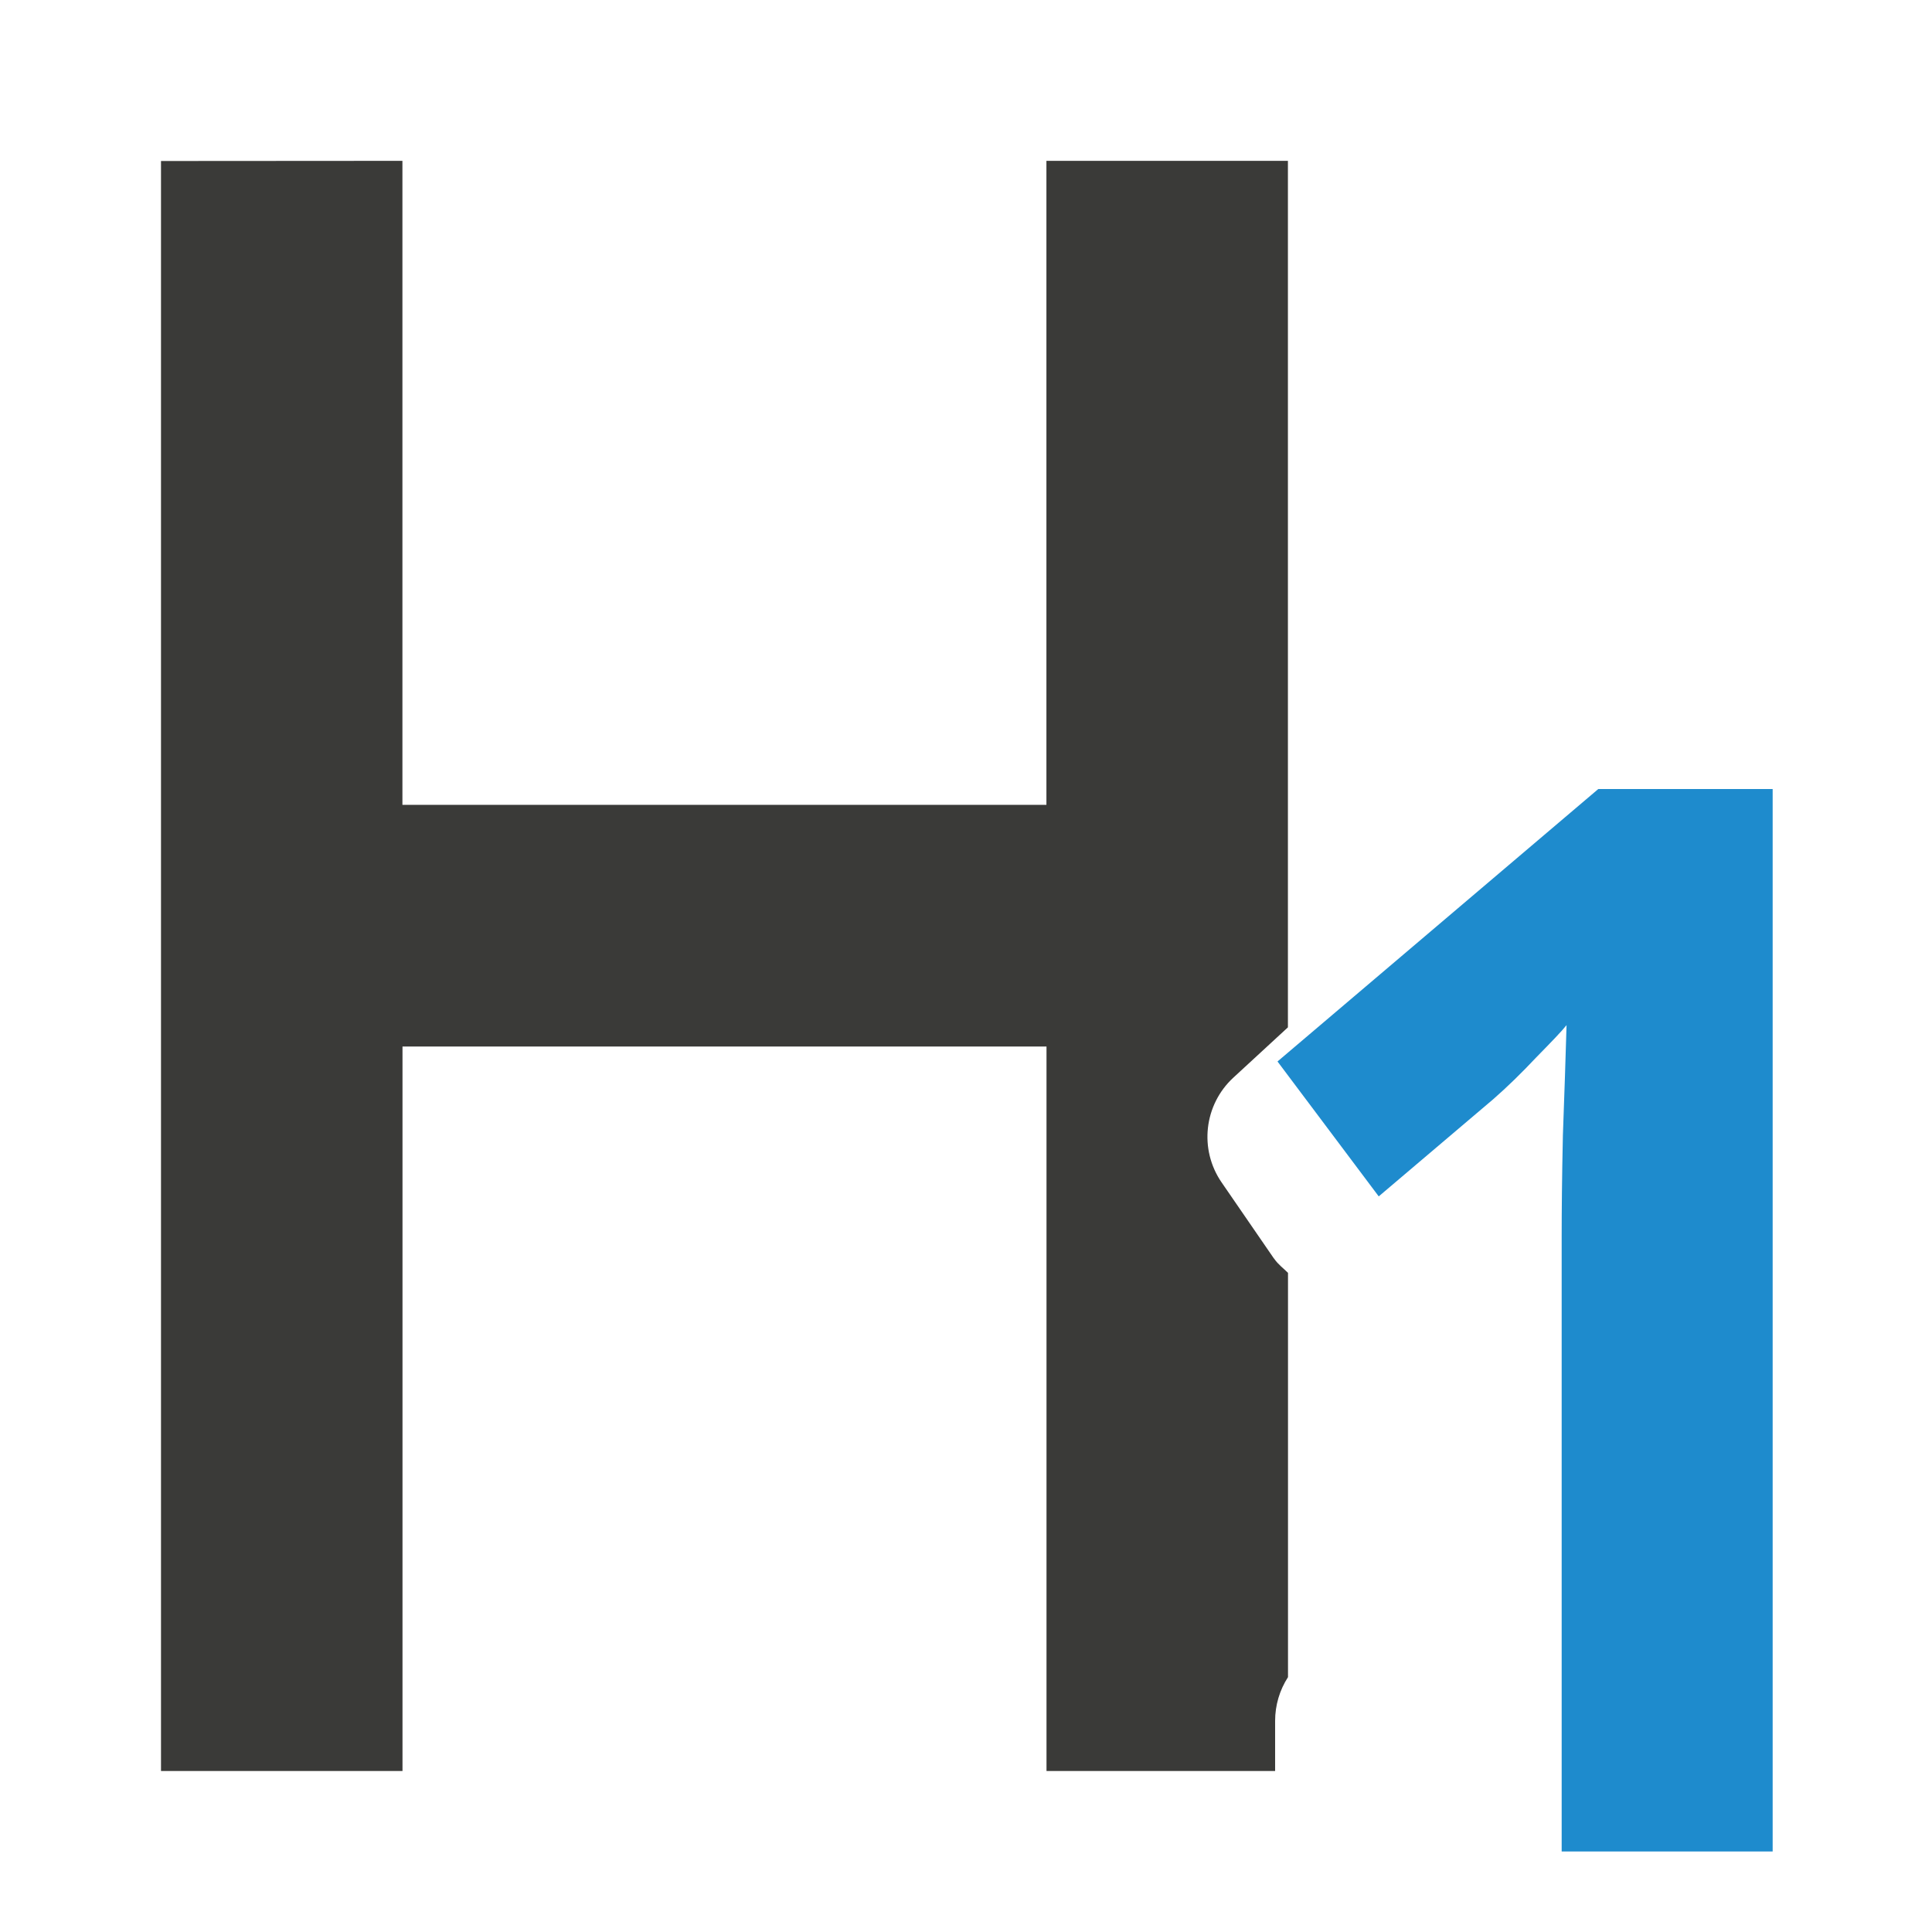
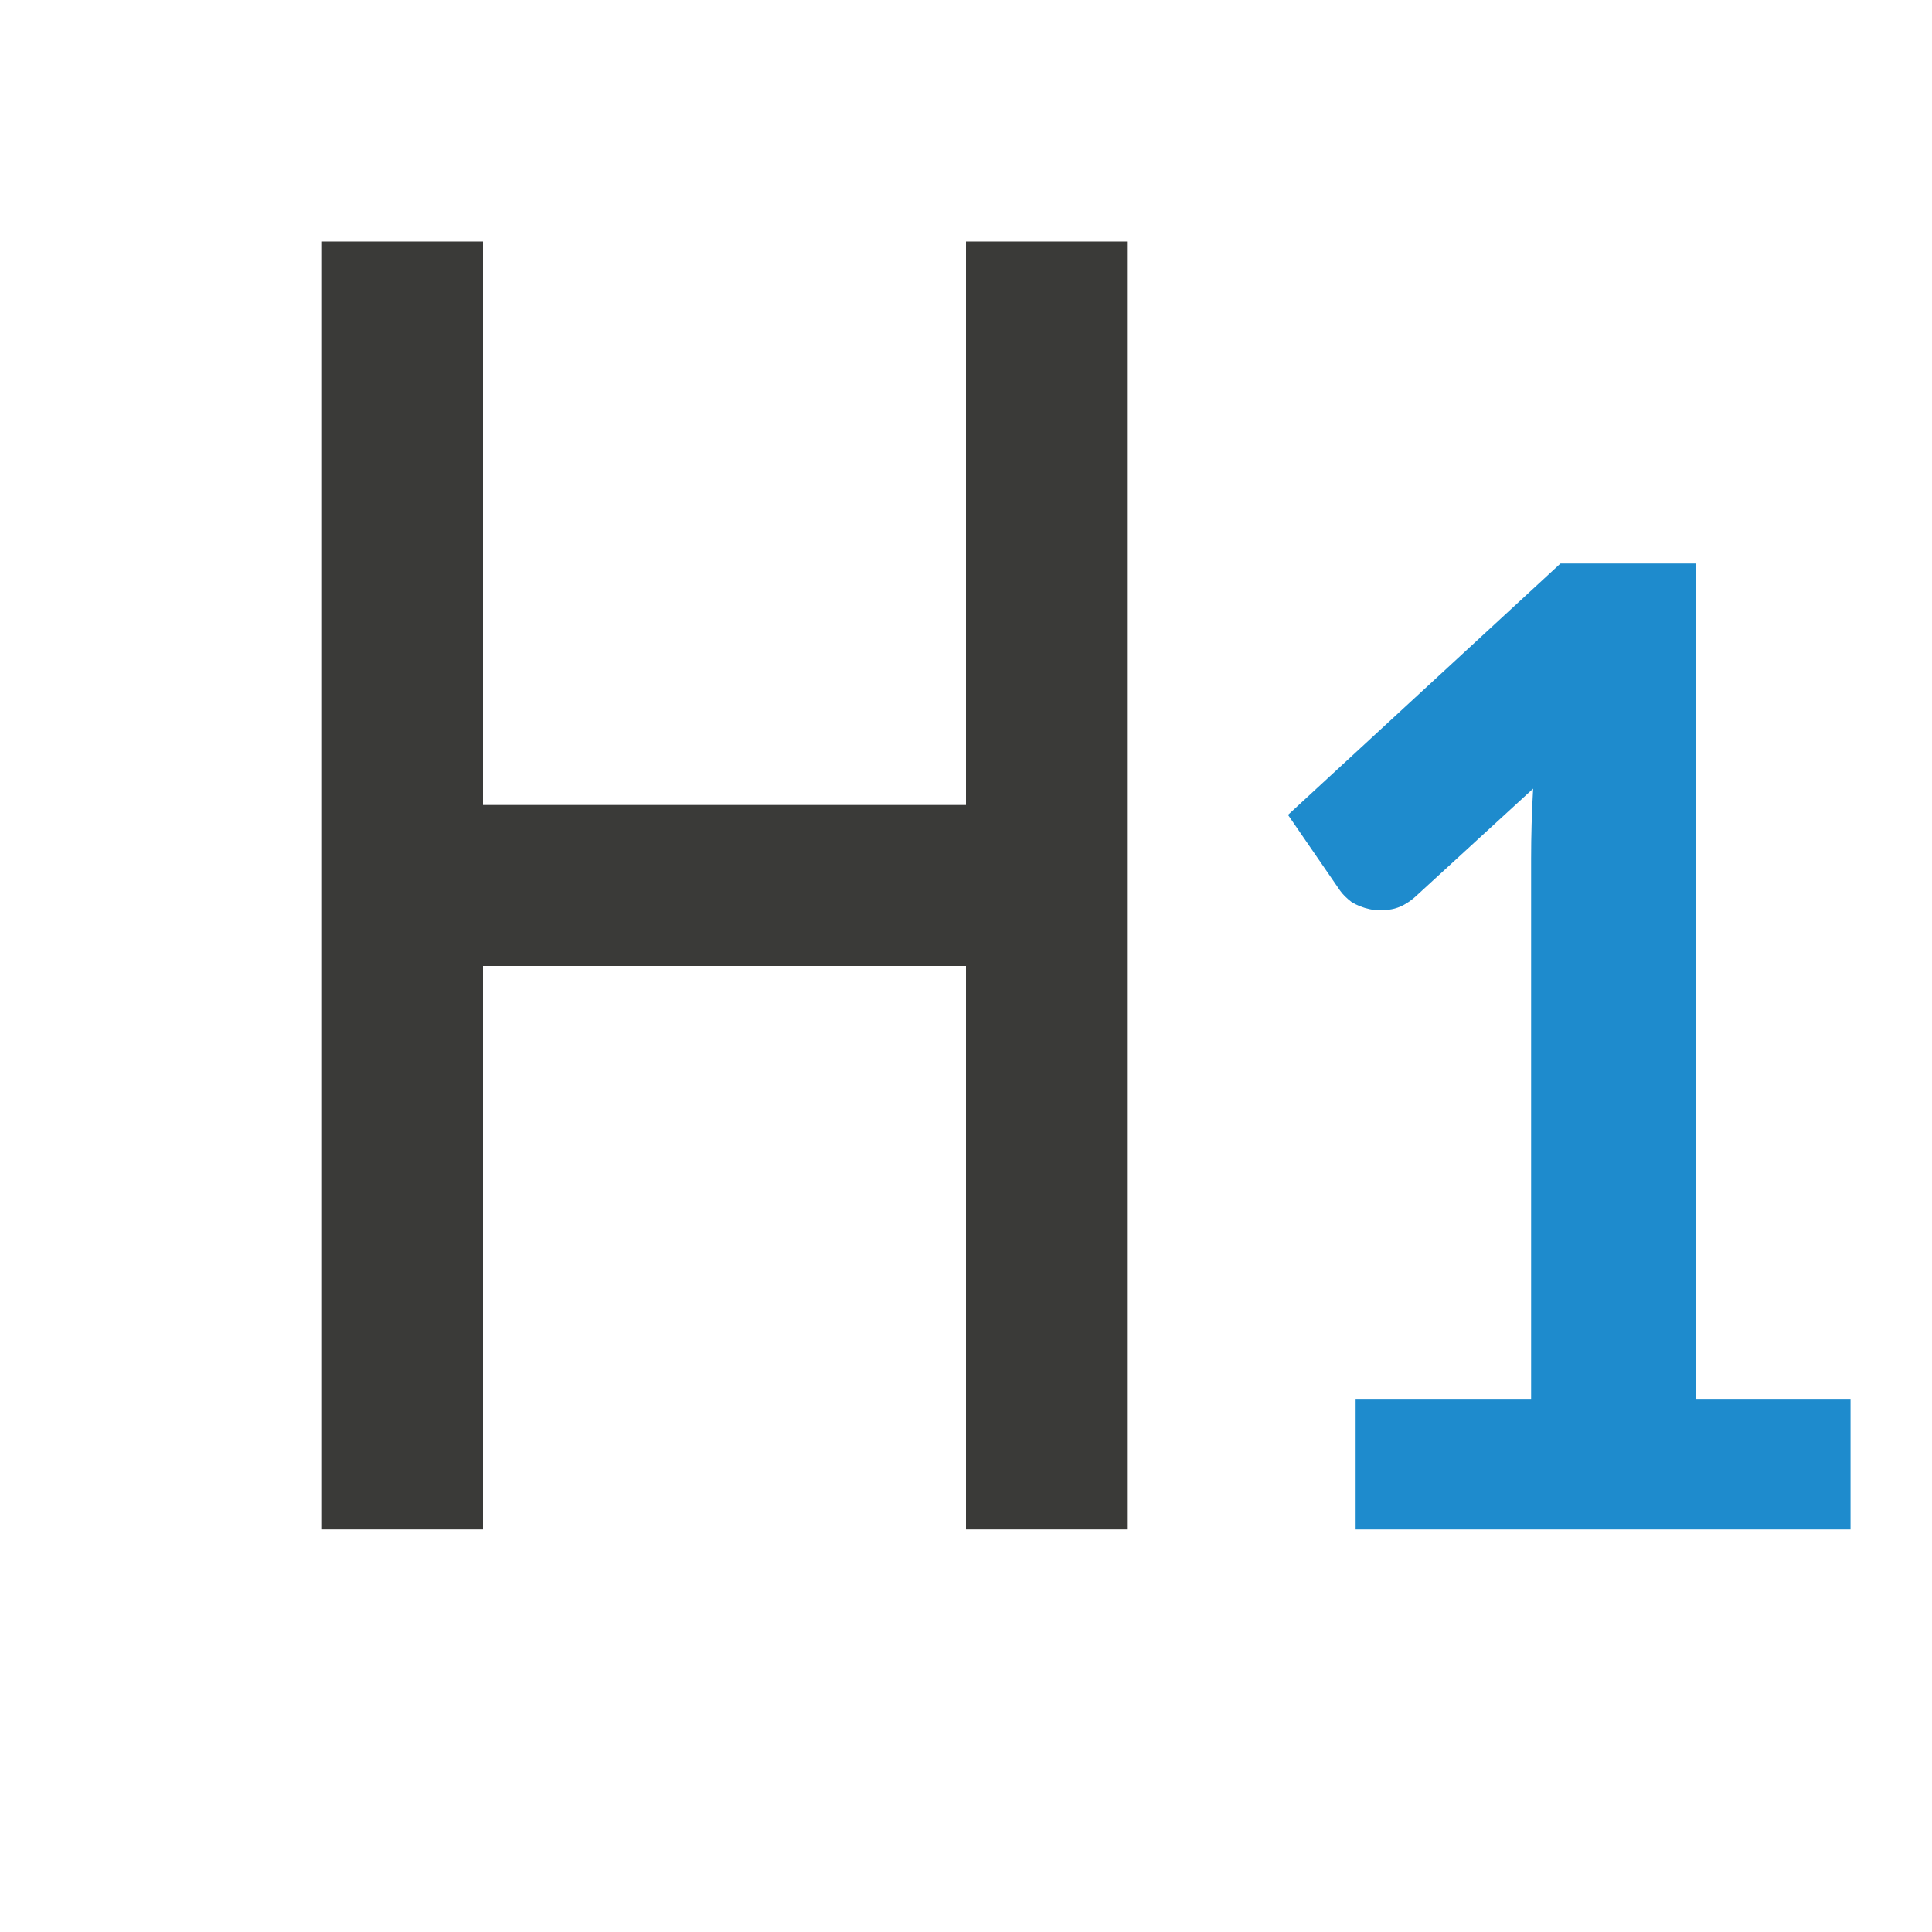
<svg xmlns="http://www.w3.org/2000/svg" viewBox="0 0 24 24">
-   <path d="m2 2v20h3v-9h8v9h1.91.93v-.623a1 1 0 0 1 .16-.543v-2.381-2.641c-.057-.058-.118-.099-.172-.176a1 1 0 0 1 -.008-.01l-.645-.938a1 1 0 0 1 .146-1.301l.678-.625v-1.641-9.123h-3v8h-8v-8z" fill="#3a3a38" />
-   <text fill="#1e8bcd" font-family="sans-serif" font-size="17.915" letter-spacing="0" transform="scale(.9696027 1.03135)" word-spacing="0" x="15.303" y="22.301">
-     <tspan fill="#1e8bcd" font-family="Carlito" font-weight="bold" x="15.303" y="22.301">1</tspan>
-   </text>
+   <path transform="translate(0,-4)" fill="#1e8bcd" d="M 19.385 11 L 16 14.123 L 16.645 15.061 C 16.678 15.109 16.727 15.157 16.789 15.205 C 16.857 15.247 16.933 15.277 17.018 15.295 C 17.102 15.313 17.193 15.313 17.289 15.295 C 17.385 15.277 17.482 15.227 17.578 15.143 L 19.045 13.797 C 19.028 14.098 19.02 14.387 19.02 14.664 L 19.02 21.377 L 16.84 21.377 L 16.84 23 L 22.988 23 L 22.988 21.377 L 21.064 21.377 L 21.064 11 L 19.385 11 z " />
+   <path transform="translate(0,-1)" style="fill:#3a3a38" d="M 4 4 L 4 20 L 6 20 L 6 13 L 12 13 L 12 20 L 14 20 L 14 4 L 12 4 L 12 11 L 6 11 L 6 4 L 4 4 z " />
</svg>
